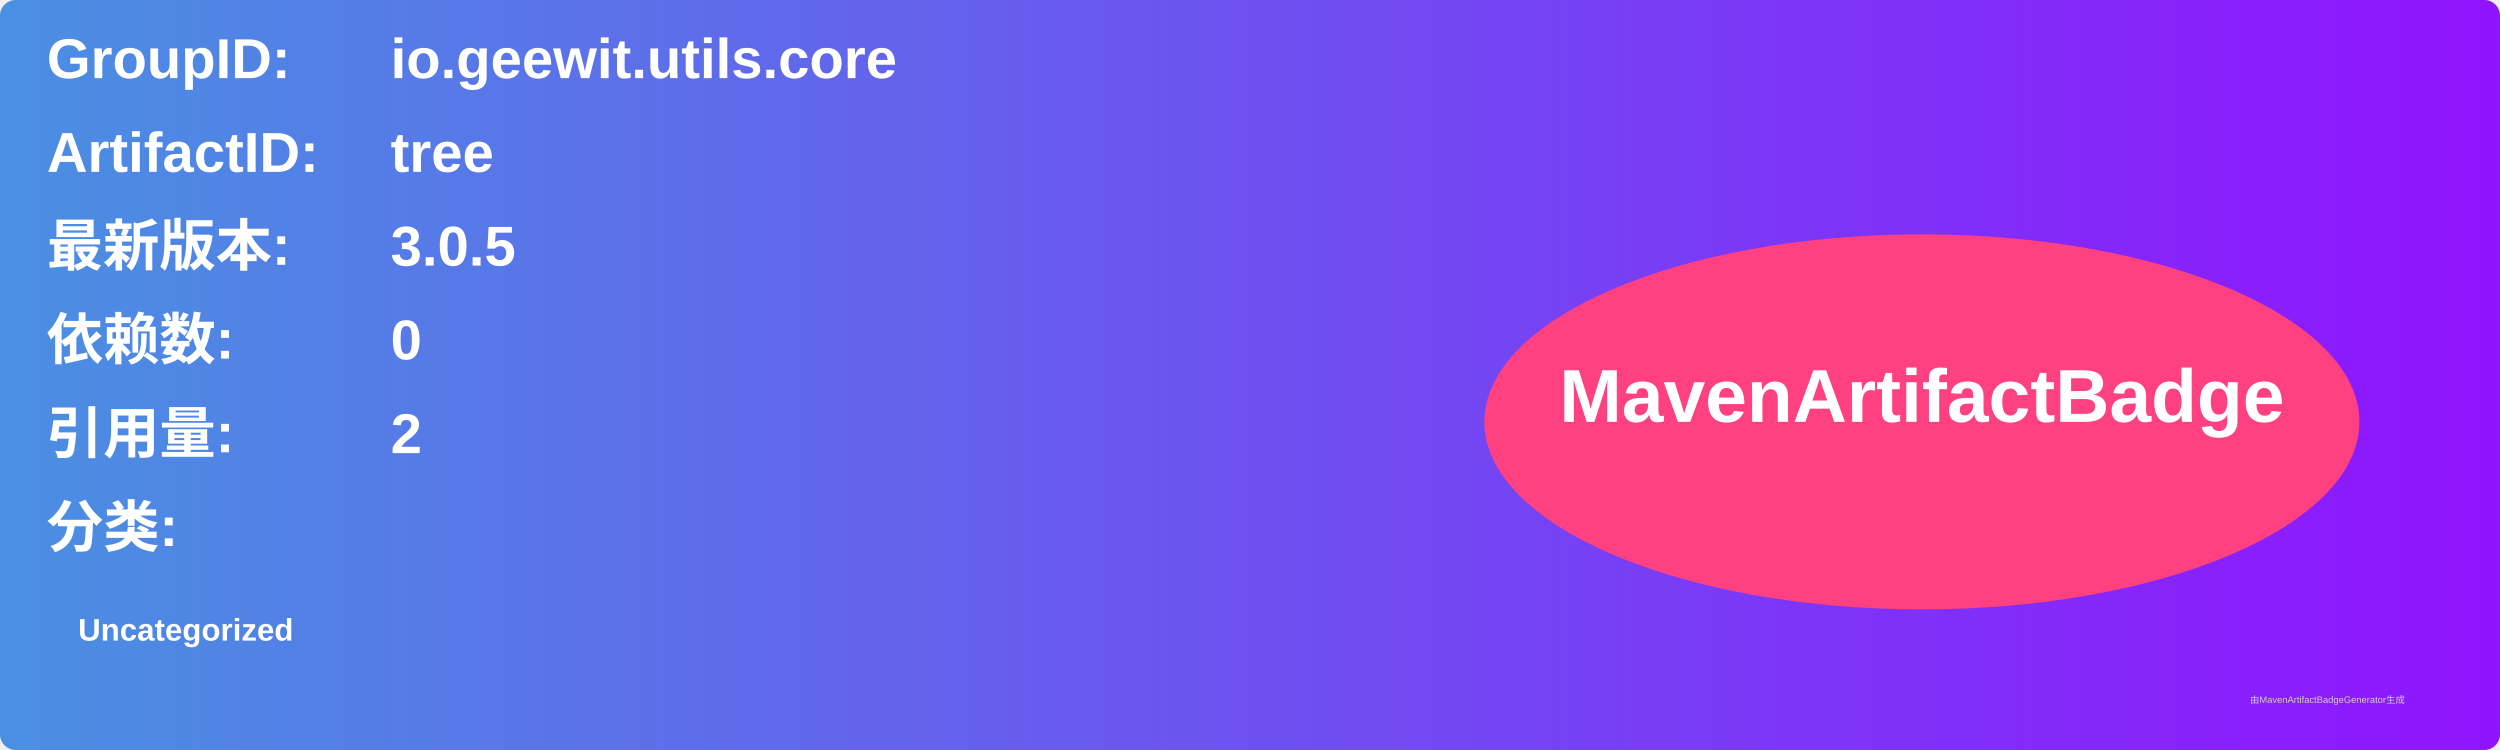
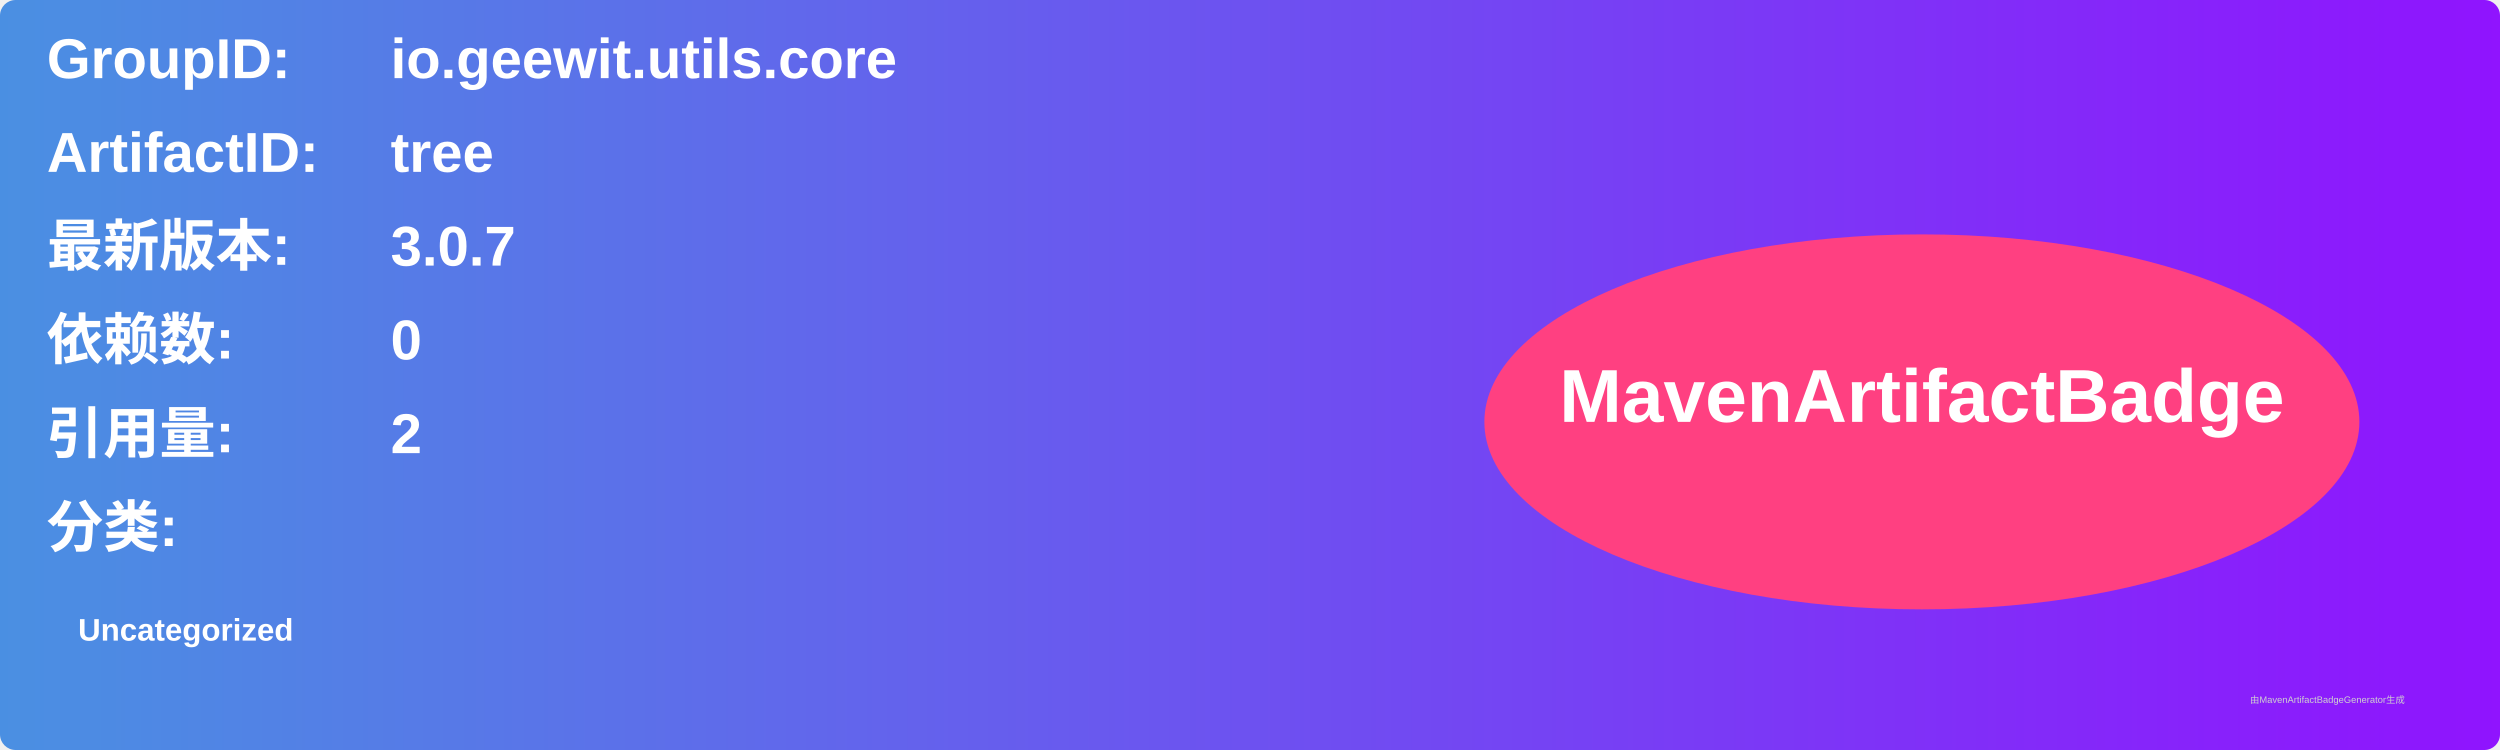
<svg xmlns="http://www.w3.org/2000/svg" width="800" height="240" viewBox="0 0 800 240">
  <linearGradient id="grad" x1="0%" y1="0%" x2="100%" y2="0%">
    <stop offset="0%" stop-color="#4a90e2" />
    <stop offset="100%" stop-color="#9013fe" />
  </linearGradient>
  <rect width="100%" height="100%" rx="5" ry="5" fill="url(#grad)" />
  <g transform="translate(15, 15)">
    <text x="0" y="10" font-family="Arial" font-size="18" fill="white" font-weight="bold" width="260">GroupID:</text>
    <text x="110" y="10" font-family="Arial" font-size="18" fill="white" font-weight="bold" width="460">io.geewit.utils.core</text>
    <text x="0" y="40" font-family="Arial" font-size="18" fill="white" font-weight="bold" width="260">ArtifactID:</text>
    <text x="110" y="40" font-family="Arial" font-size="18" fill="white" font-weight="bold" width="460">tree</text>
    <text x="0" y="70" font-family="Arial" font-size="18" fill="white" font-weight="bold">最新版本:</text>
    <text x="110" y="70" font-family="Arial" font-size="18" fill="white" font-weight="bold">
-       <tspan font-weight="bold">3.0.5</tspan>
+       <tspan font-weight="bold">3.0.7</tspan>
    </text>
    <text x="0" y="100" font-family="Arial" font-size="18" fill="white" font-weight="bold">依赖数: </text>
    <text x="110" y="100" font-family="Arial" font-size="18" fill="white">
      <tspan font-weight="bold">0</tspan>
    </text>
    <text x="0" y="130" font-family="Arial" font-size="18" fill="white" font-weight="bold">引用量: </text>
    <text x="110" y="130" font-family="Arial" font-size="18" fill="white">
      <tspan font-weight="bold">2</tspan>
    </text>
    <text x="0" y="160" font-family="Arial" font-size="18" fill="white" font-weight="bold">分类:</text>
    <text x="10" y="190" font-family="Arial" font-size="10" fill="white">
      <tspan font-weight="bold">Uncategorized</tspan>
    </text>
    <ellipse cx="600" cy="120" rx="140" ry="60" fill="#ff4081" />
    <text x="600" y="120" text-anchor="middle" font-family="Arial" font-size="24" fill="white" font-weight="bold">MavenArtifactBadge</text>
  </g>
  <text x="720" y="225" font-family="Arial" font-size="3" fill="#d0d0d0">由MavenArtifactBadgeGenerator生成</text>
</svg>
